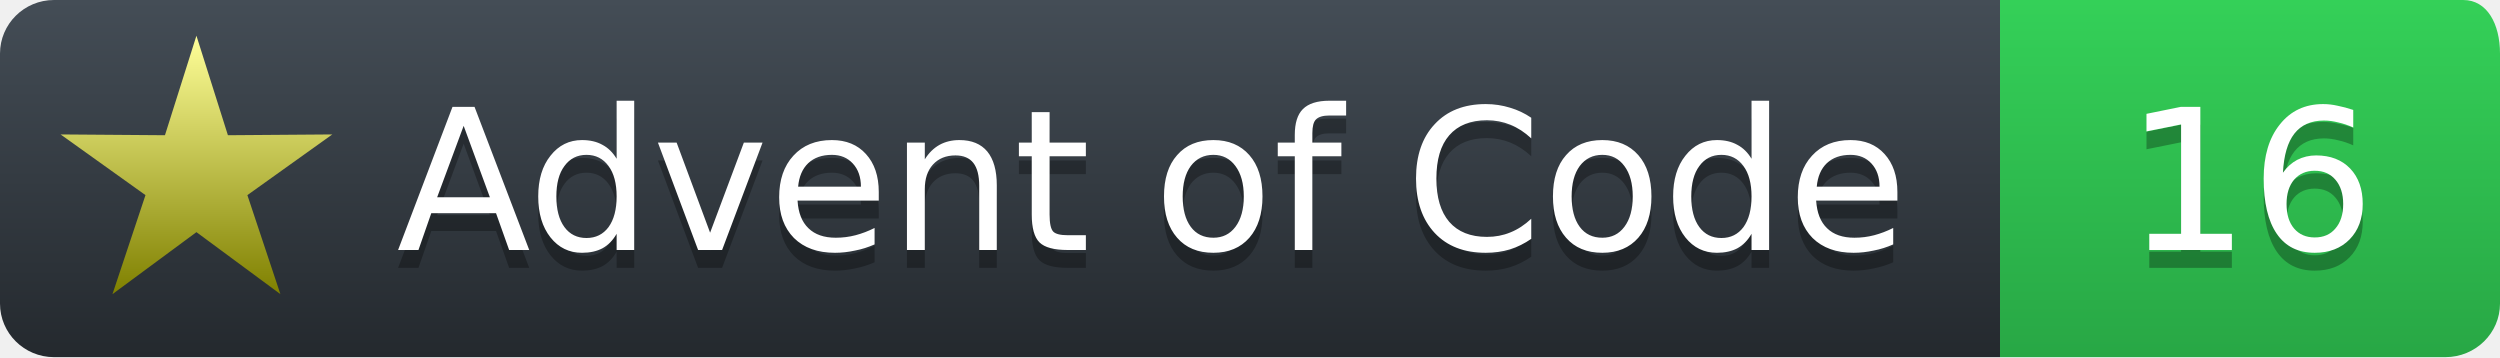
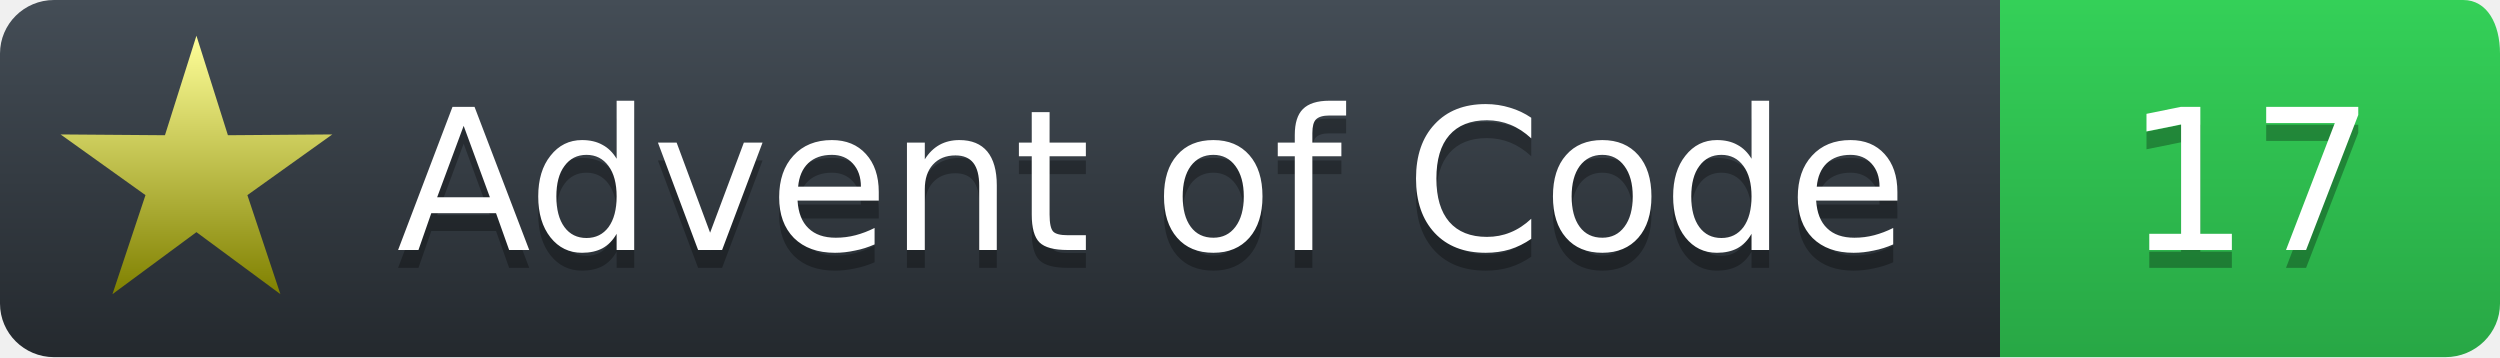
<svg xmlns="http://www.w3.org/2000/svg" width="140" height="20">
  <defs>
    <linearGradient id="workflow-fill" x1="50%" y1="0%" x2="50%" y2="100%">
      <stop stop-color="#444D56" offset="0%" />
      <stop stop-color="#24292E" offset="100%" />
    </linearGradient>
    <linearGradient id="state-fill" x1="50%" y1="0%" x2="50%" y2="100%">
      <stop stop-color="#34D058" offset="0%" />
      <stop stop-color="#28A745" offset="100%" />
    </linearGradient>
    <linearGradient id="gold-star" x1="50%" y1="0%" x2="50%" y2="100%">
      <stop stop-color="#FFFF99" offset="0%" />
      <stop stop-color="#7f8000" offset="100%" />
    </linearGradient>
    <linearGradient id="silver-star" x1="50%" y1="0%" x2="50%" y2="100%">
      <stop stop-color="#B5B5B5" offset="0%" />
      <stop stop-color="#595959" offset="100%" />
    </linearGradient>
  </defs>
  <g fill="none" fill-rule="evenodd">
    <g font-family="'DejaVu Sans',Verdana,Geneva,sans-serif" font-size="11">
      <path id="workflow-bg" d="M0,3 C0,1.343 1.355,0 3.027,0 L112,0 112,20 L3.027,20 C1.355,20 0,18.657 0,17 L0,3 Z" fill="url(#workflow-fill)" fill-rule="nonzero" />
      <text fill="#010101" fill-opacity=".3">
        <tspan x="22.198" y="15">Advent of Code</tspan>
      </text>
      <text fill="#FFFFFF">
        <tspan x="22.198" y="14">Advent of Code</tspan>
      </text>
    </g>
    <g transform="translate(112)" font-family="'DejaVu Sans',Verdana,Geneva,sans-serif" font-size="11">
      <path d="M0 0h25.939C27.282 0 28 1.343 28 3v14c0 1.657-1.37 3-3.061 3H0V0z" id="state-bg" fill="url(#state-fill)" fill-rule="nonzero" />
      <text transform="translate(3)" fill="#010101" fill-opacity=".3">
-         <tspan y="15" x="4">16</tspan>
+         <tspan y="15" x="4">17</tspan>
      </text>
      <text fill="#FFFFFF" transform="translate(3)">
-         <tspan x="4" y="14">16</tspan>
+         <tspan x="4" y="14">17</tspan>
      </text>
    </g>
    <path fill="url(#gold-star)" d="M 11.000 13.000 L 15.702 16.472 L 13.853 10.927 L 18.608 7.528 L 12.763 7.573 L 11.000 2.000 L 9.237 7.573 L 3.392 7.528 L 8.147 10.927 L 6.298 16.472 L 11.000 13.000 " />
  </g>
</svg>
